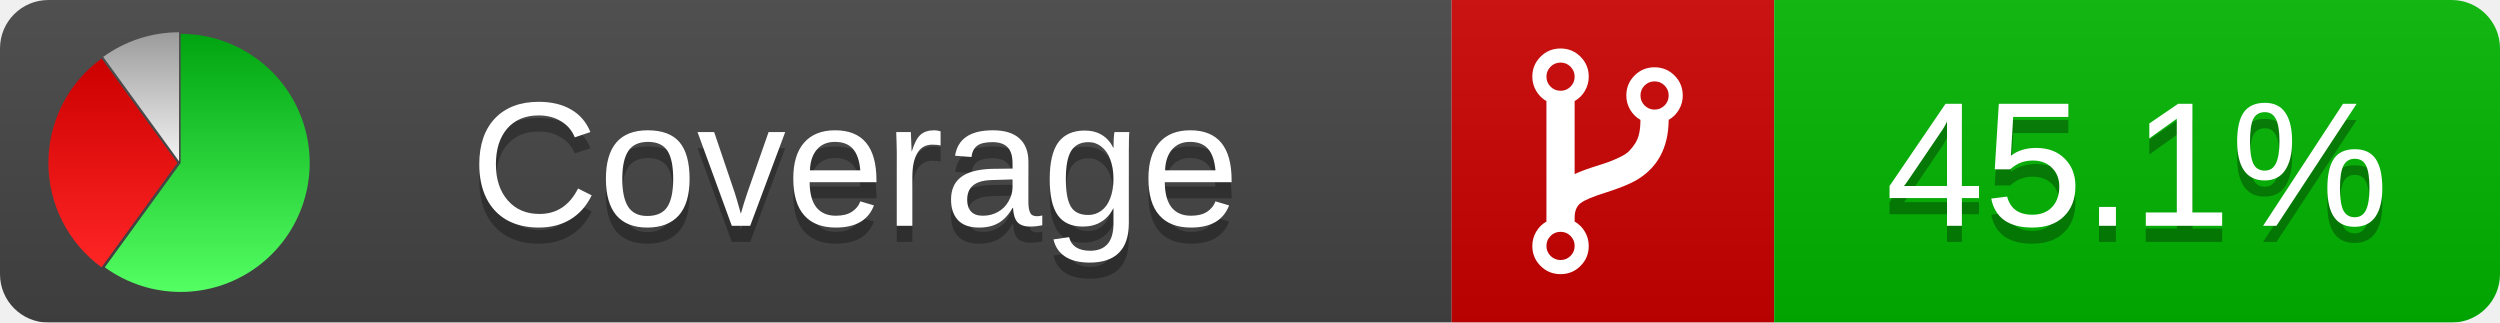
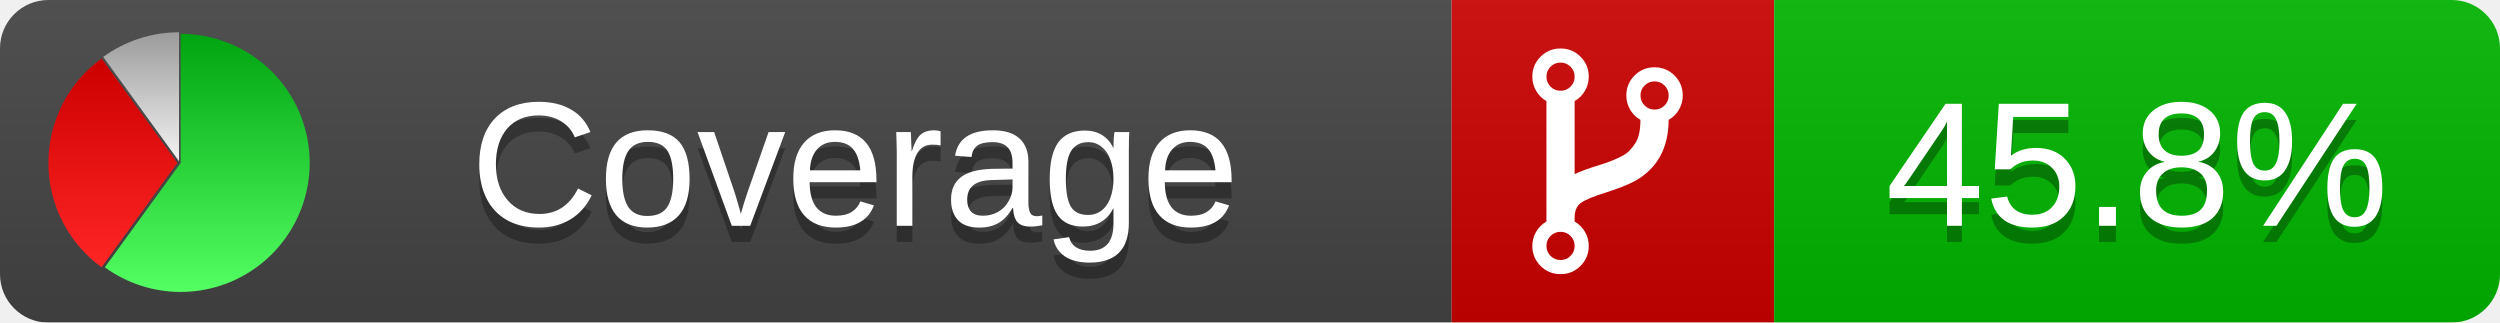
<svg xmlns="http://www.w3.org/2000/svg" xmlns:xlink="http://www.w3.org/1999/xlink" width="155" height="20">
  <style type="text/css">
          
            @keyframes fadeout {
              0 % { visibility: visible; opacity: 1; }
              40% { visibility: visible; opacity: 1; }
              50% { visibility: hidden; opacity: 0; }
              90% { visibility: hidden; opacity: 0; }
              100% { visibility: visible; opacity: 1; }
            }
            @keyframes fadein {
              0% { visibility: hidden; opacity: 0; }
              40% { visibility: hidden; opacity: 0; }
              50% { visibility: visible; opacity: 1; }
              90% { visibility: visible; opacity: 1; }
              100% { visibility: hidden; opacity: 0; }
            }
            .linecoverage {
                animation-duration: 10s;
                animation-name: fadeout;
                animation-iteration-count: infinite;
            }
            .branchcoverage {
                animation-duration: 10s;
                animation-name: fadein;
                animation-iteration-count: infinite;
            }
          
    </style>
  <defs>
    <linearGradient id="gradient" x2="0" y2="100%">
      <stop offset="0" stop-color="#bbb" stop-opacity=".1" />
      <stop offset="1" stop-opacity=".1" />
    </linearGradient>
    <linearGradient id="green" x2="0" y2="100%">
      <stop offset="0" stop-color="#00A410" />
      <stop offset="1" stop-color="#53FF63" />
    </linearGradient>
    <linearGradient id="red" x2="0" y2="100%">
      <stop offset="0" stop-color="#C00" />
      <stop offset="1" stop-color="#FF2525" />
    </linearGradient>
    <linearGradient id="gray" x2="0" y2="100%">
      <stop offset="0" stop-color="#9B9B9B" />
      <stop offset="1" stop-color="#F3F3F3" />
    </linearGradient>
    <mask id="mask">
      <rect width="155" height="20" rx="3" fill="#fff" />
    </mask>
    <g id="icon">
      <path style="fill:url(#green);" d="M205,202.5 l0,-200 a200,200 0 1,1 -117.558,361.803 z" />
      <path style="fill:url(#red);" d="M200,202.5 l-117.558,161.803 a200,200 0 0,1 0,-323.607 z" />
      <path style="fill:url(#gray);" d="M202.5,200 l-117.558,-161.803 a200,200 0 0,1 117.558,-38.196 z" />
    </g>
  </defs>
  <g mask="url(#mask)">
    <rect x="0" y="0" width="90" height="20" fill="#444" />
    <rect x="90" y="0" width="20" height="20" fill="#c00" />
    <rect x="110" y="0" width="45" height="20" fill="#00B600" />
    <rect x="0" y="0" width="155" height="20" fill="url(#gradient)" />
  </g>
  <g>
    <path class="" fill="#fff" d="m 97.628,15.247 q 0,-0.364 -0.255,-0.619 -0.255,-0.255 -0.619,-0.255 -0.364,0 -0.619,0.255 -0.255,0.255 -0.255,0.619 0,0.364 0.255,0.619 0.255,0.255 0.619,0.255 0.364,0 0.619,-0.255 0.255,-0.255 0.255,-0.619 z m 0,-10.493 q 0,-0.364 -0.255,-0.619 -0.255,-0.255 -0.619,-0.255 -0.364,0 -0.619,0.255 -0.255,0.255 -0.255,0.619 0,0.364 0.255,0.619 0.255,0.255 0.619,0.255 0.364,0 0.619,-0.255 0.255,-0.255 0.255,-0.619 z m 5.83,1.166 q 0,-0.364 -0.255,-0.619 -0.255,-0.255 -0.619,-0.255 -0.364,0 -0.619,0.255 -0.255,0.255 -0.255,0.619 0,0.364 0.255,0.619 0.255,0.255 0.619,0.255 0.364,0 0.619,-0.255 0.255,-0.255 0.255,-0.619 z m 0.874,0 q 0,0.474 -0.237,0.879 -0.237,0.405 -0.638,0.633 -0.018,2.614 -2.059,3.771 -0.619,0.346 -1.849,0.738 -1.166,0.364 -1.544,0.647 -0.378,0.282 -0.378,0.911 l 0,0.237 q 0.401,0.228 0.638,0.633 0.237,0.405 0.237,0.879 0,0.729 -0.51,1.239 -0.51,0.51 -1.239,0.51 -0.729,0 -1.239,-0.51 -0.51,-0.51 -0.51,-1.239 0,-0.474 0.237,-0.879 0.237,-0.405 0.638,-0.633 l 0,-7.469 q -0.401,-0.228 -0.638,-0.633 -0.237,-0.405 -0.237,-0.879 0,-0.729 0.51,-1.239 0.51,-0.51 1.239,-0.51 0.729,0 1.239,0.51 0.51,0.51 0.51,1.239 0,0.474 -0.237,0.879 -0.237,0.405 -0.638,0.633 l 0,4.527 q 0.492,-0.237 1.403,-0.519 0.501,-0.155 0.797,-0.269 0.296,-0.114 0.642,-0.282 0.346,-0.169 0.537,-0.36 0.191,-0.191 0.369,-0.465 0.178,-0.273 0.255,-0.633 0.077,-0.36 0.077,-0.833 -0.401,-0.228 -0.638,-0.633 -0.237,-0.405 -0.237,-0.879 0,-0.729 0.51,-1.239 0.51,-0.51 1.239,-0.51 0.729,0 1.239,0.51 0.51,0.51 0.51,1.239 z" />
  </g>
  <g fill="#fff" text-anchor="middle" font-family="Verdana,Arial,Geneva,sans-serif" font-size="11">
    <a xlink:href="https://github.com/danielpalme/ReportGenerator" target="_top">
      <use xlink:href="#icon" transform="translate(3,2) scale(.04)" />
    </a>
    <text x="53" y="15" fill="#010101" fill-opacity=".3">Coverage</text>
    <text x="53" y="14" fill="#fff">Coverage</text>
-     <text class="" x="132.5" y="15" fill="#010101" fill-opacity=".3">45.1%</text>
-     <text class="" x="132.5" y="14">45.1%</text>
+     <text class="" x="132.5" y="15" fill="#010101" fill-opacity=".3">45.8%</text>
+     <text class="" x="132.5" y="14">45.8%</text>
  </g>
  <g>
    <rect class="" x="90" y="0" width="65" height="20" fill-opacity="0" />
  </g>
</svg>
